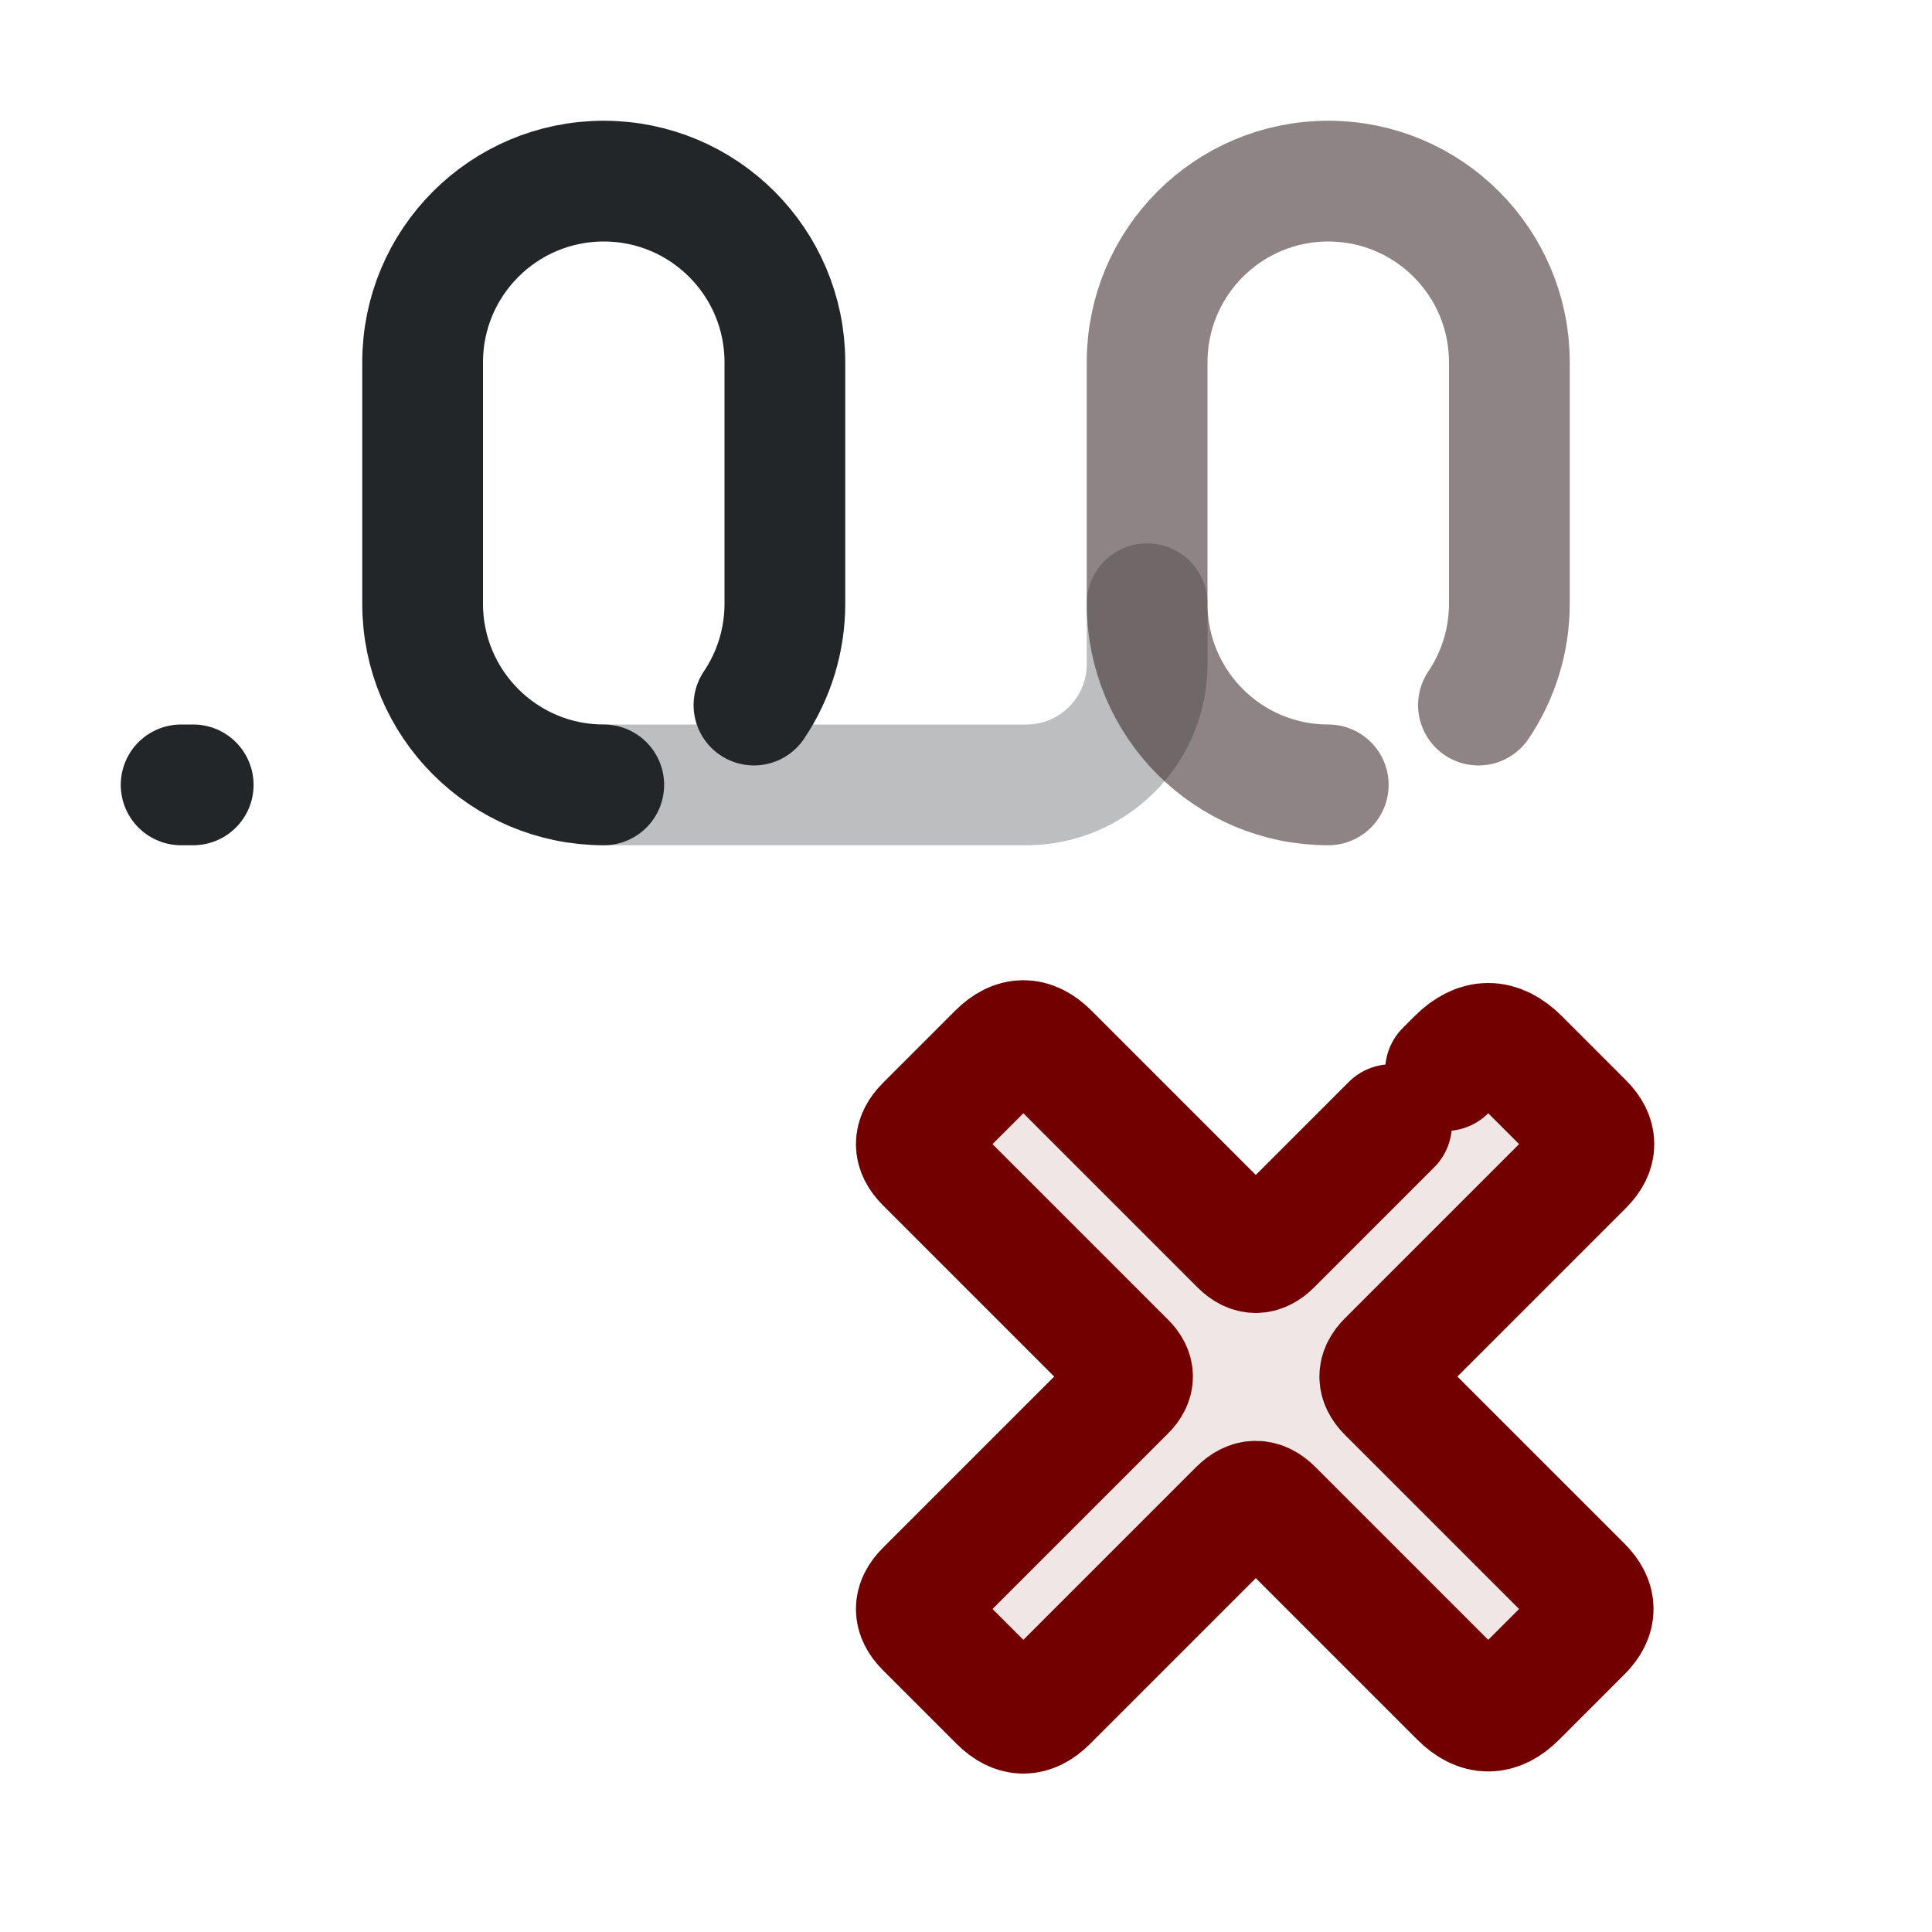
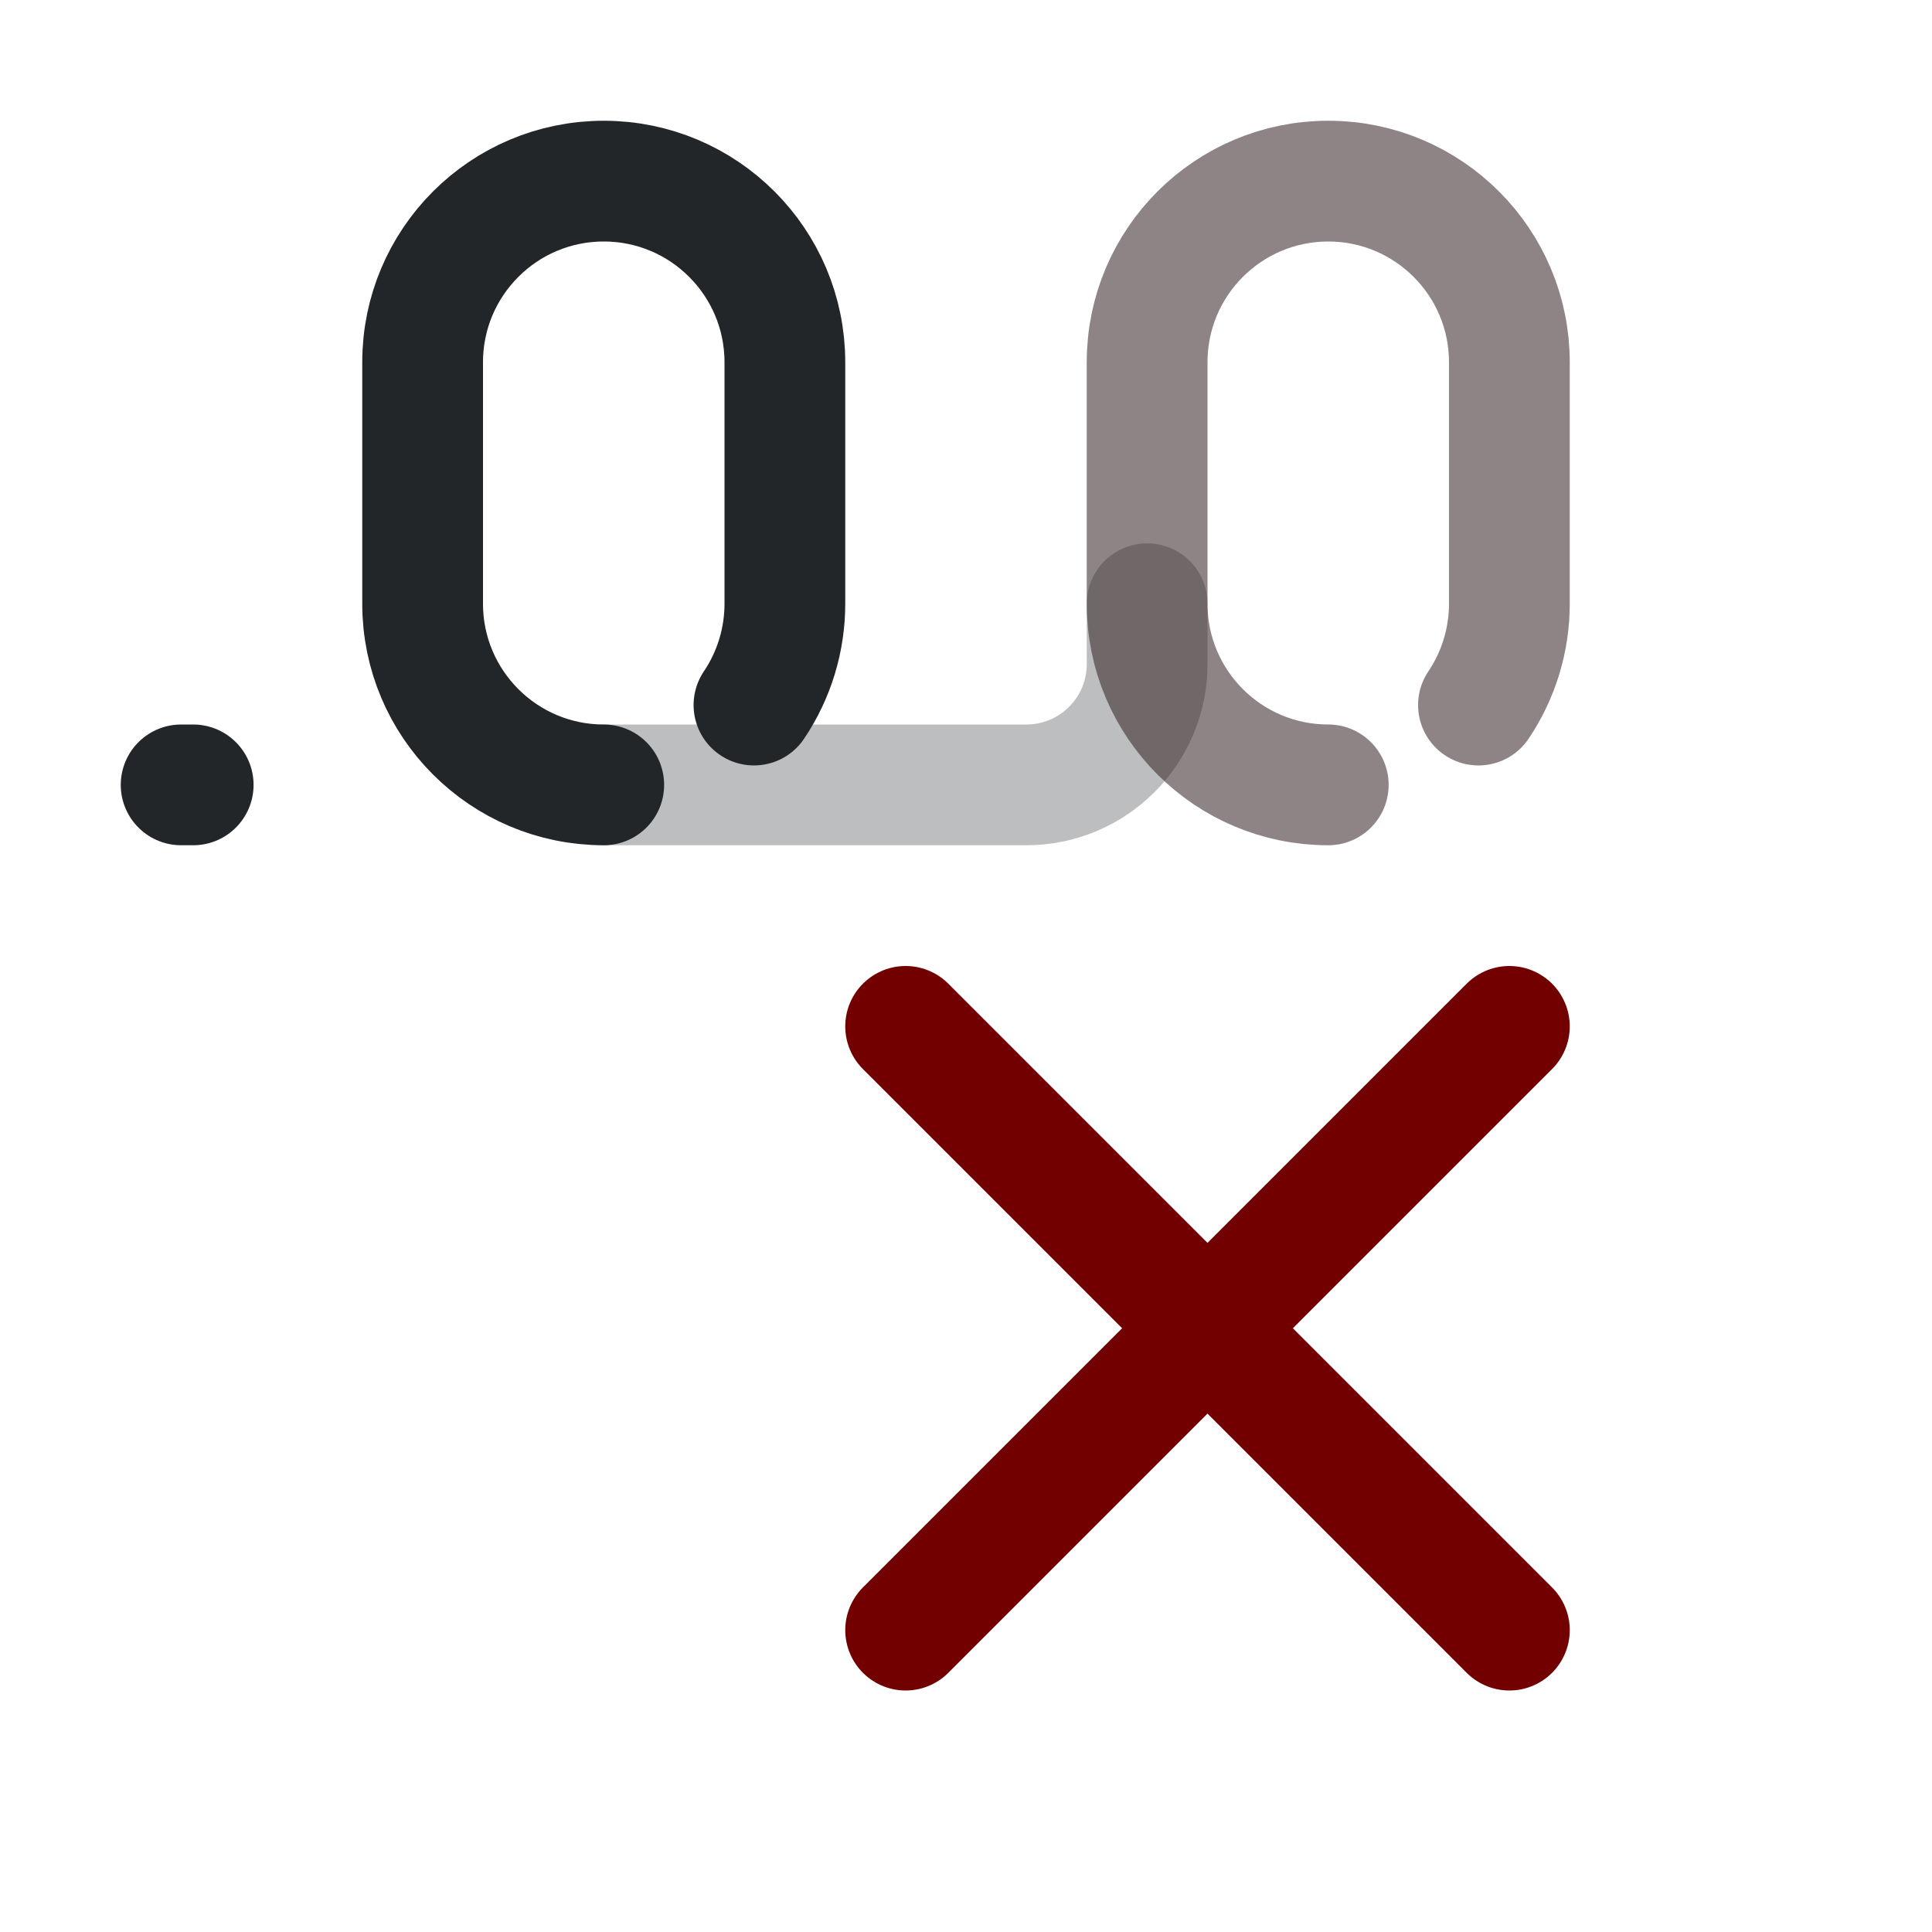
<svg xmlns="http://www.w3.org/2000/svg" width="16" height="16" viewBox="0 0 16 16" version="1.1" id="svg1">
  <defs id="defs1">
    <style id="current-color-scheme">.ColorScheme-Text {color:#232629;}
.ColorScheme-NegativeText { color:#720000; }</style>
  </defs>
  <path id="zero-0" d="M 6.244,2.161 C 6.411,2.409 6.5,2.701 6.5,3 V 5 A 1.5,1.5 135 0 1 5,6.5 1.5,1.5 45 0 1 3.5,5 V 3 A 1.5,1.5 135 0 1 5,1.5" class="ColorScheme-Text" fill="none" stroke="currentColor" stroke-width="1" stroke-linecap="round" opacity="1" transform="matrix(1 0 0 -1 0 8)" />
  <path id="connector-0" d="m 5,1.5 h 3.5 a 1,1 45 0 1 1,1 V 3" class="ColorScheme-Text" fill="none" stroke="currentColor" stroke-width="1" stroke-linecap="round" opacity="0.3" transform="matrix(1 0 0 -1 0 8)" />
  <path id="zero-1" d="M 12.244,2.161 C 12.411,2.409 12.5,2.701 12.5,3 V 5 A 1.5,1.5 135 0 1 11,6.5 1.5,1.5 45 0 1 9.5,5 V 3 A 1.5,1.5 135 0 1 11,1.5" class="ColorScheme-Text" fill="none" stroke="currentColor" stroke-width="1" stroke-linecap="round" opacity="0.5" transform="matrix(1 0 0 -1 0 8)" />
  <path class="ColorScheme-Text" d="M1.5 6.5h.1" fill="none" stroke="currentColor" stroke-width="1" stroke-linecap="round" id="path1" />
  <path d="M 12.244,2.161 C 12.411,2.409 12.5,2.701 12.5,3 V 5 A 1.5,1.5 135 0 1 11,6.5 1.5,1.5 45 0 1 9.5,5 V 3 A 1.5,1.5 135 0 1 11,1.5" fill="none" stroke="currentColor" opacity=".1" stroke-linecap="round" transform="matrix(1 0 0 -1 0 8)" class="ColorScheme-NegativeText" />
-   <g transform="translate(6 7) scale(.275)" id="g3">
-     <path d="M16.467 12.033L22.067 6.433Q23 5.5 23.933 6.433L25.864 8.364Q26.5 9 25.864 9.636L19.967 15.533Q19.5 16 19.967 16.467L25.821 22.321Q26.5 23 25.821 23.679L23.849 25.651Q23 26.5 22.151 25.651L16.509 20.009Q16 19.5 15.491 20.009L9.721 25.779Q9 26.5 8.279 25.779L6.052 23.552Q5.5 23 6.052 22.448L12.076 16.424Q12.5 16 12.076 15.576L6.052 9.552Q5.5 9 6.052 8.448L8.236 6.264Q9 5.5 9.764 6.264L15.533 12.033Q16 12.5 16.467 12.033Z" fill="currentColor" opacity=".1" id="path2" class="ColorScheme-NegativeText" />
-     <path d="M21.713 6.787L22.067 6.433Q23 5.5 23.933 6.433L25.864 8.364Q26.5 9 25.864 9.636L19.967 15.533Q19.5 16 19.967 16.467L25.821 22.321Q26.5 23 25.821 23.679L23.849 25.651Q23 26.5 22.151 25.651L16.509 20.009Q16 19.5 15.491 20.009L9.721 25.779Q9 26.5 8.279 25.779L6.052 23.552Q5.5 23 6.052 22.448L12.076 16.424Q12.5 16 12.076 15.576L6.052 9.552Q5.5 9 6.052 8.448L8.236 6.264Q9 5.5 9.764 6.264L15.533 12.033Q16 12.5 16.467 12.033L20.087 8.413" fill="none" stroke="currentColor" stroke-width="3.636" stroke-linecap="round" stroke-linejoin="round" id="path3" class="ColorScheme-NegativeText" />
-   </g>
+   <path d="M 7.5,8.5 l 5,5" class="ColorScheme-NegativeText" fill="none" stroke="currentColor" stroke-width="1" stroke-linecap="round" />
+   <path d="M 12.5,8.5 l -5,5" class="ColorScheme-NegativeText" fill="none" stroke="currentColor" stroke-width="1" stroke-linecap="round" />
</svg>
